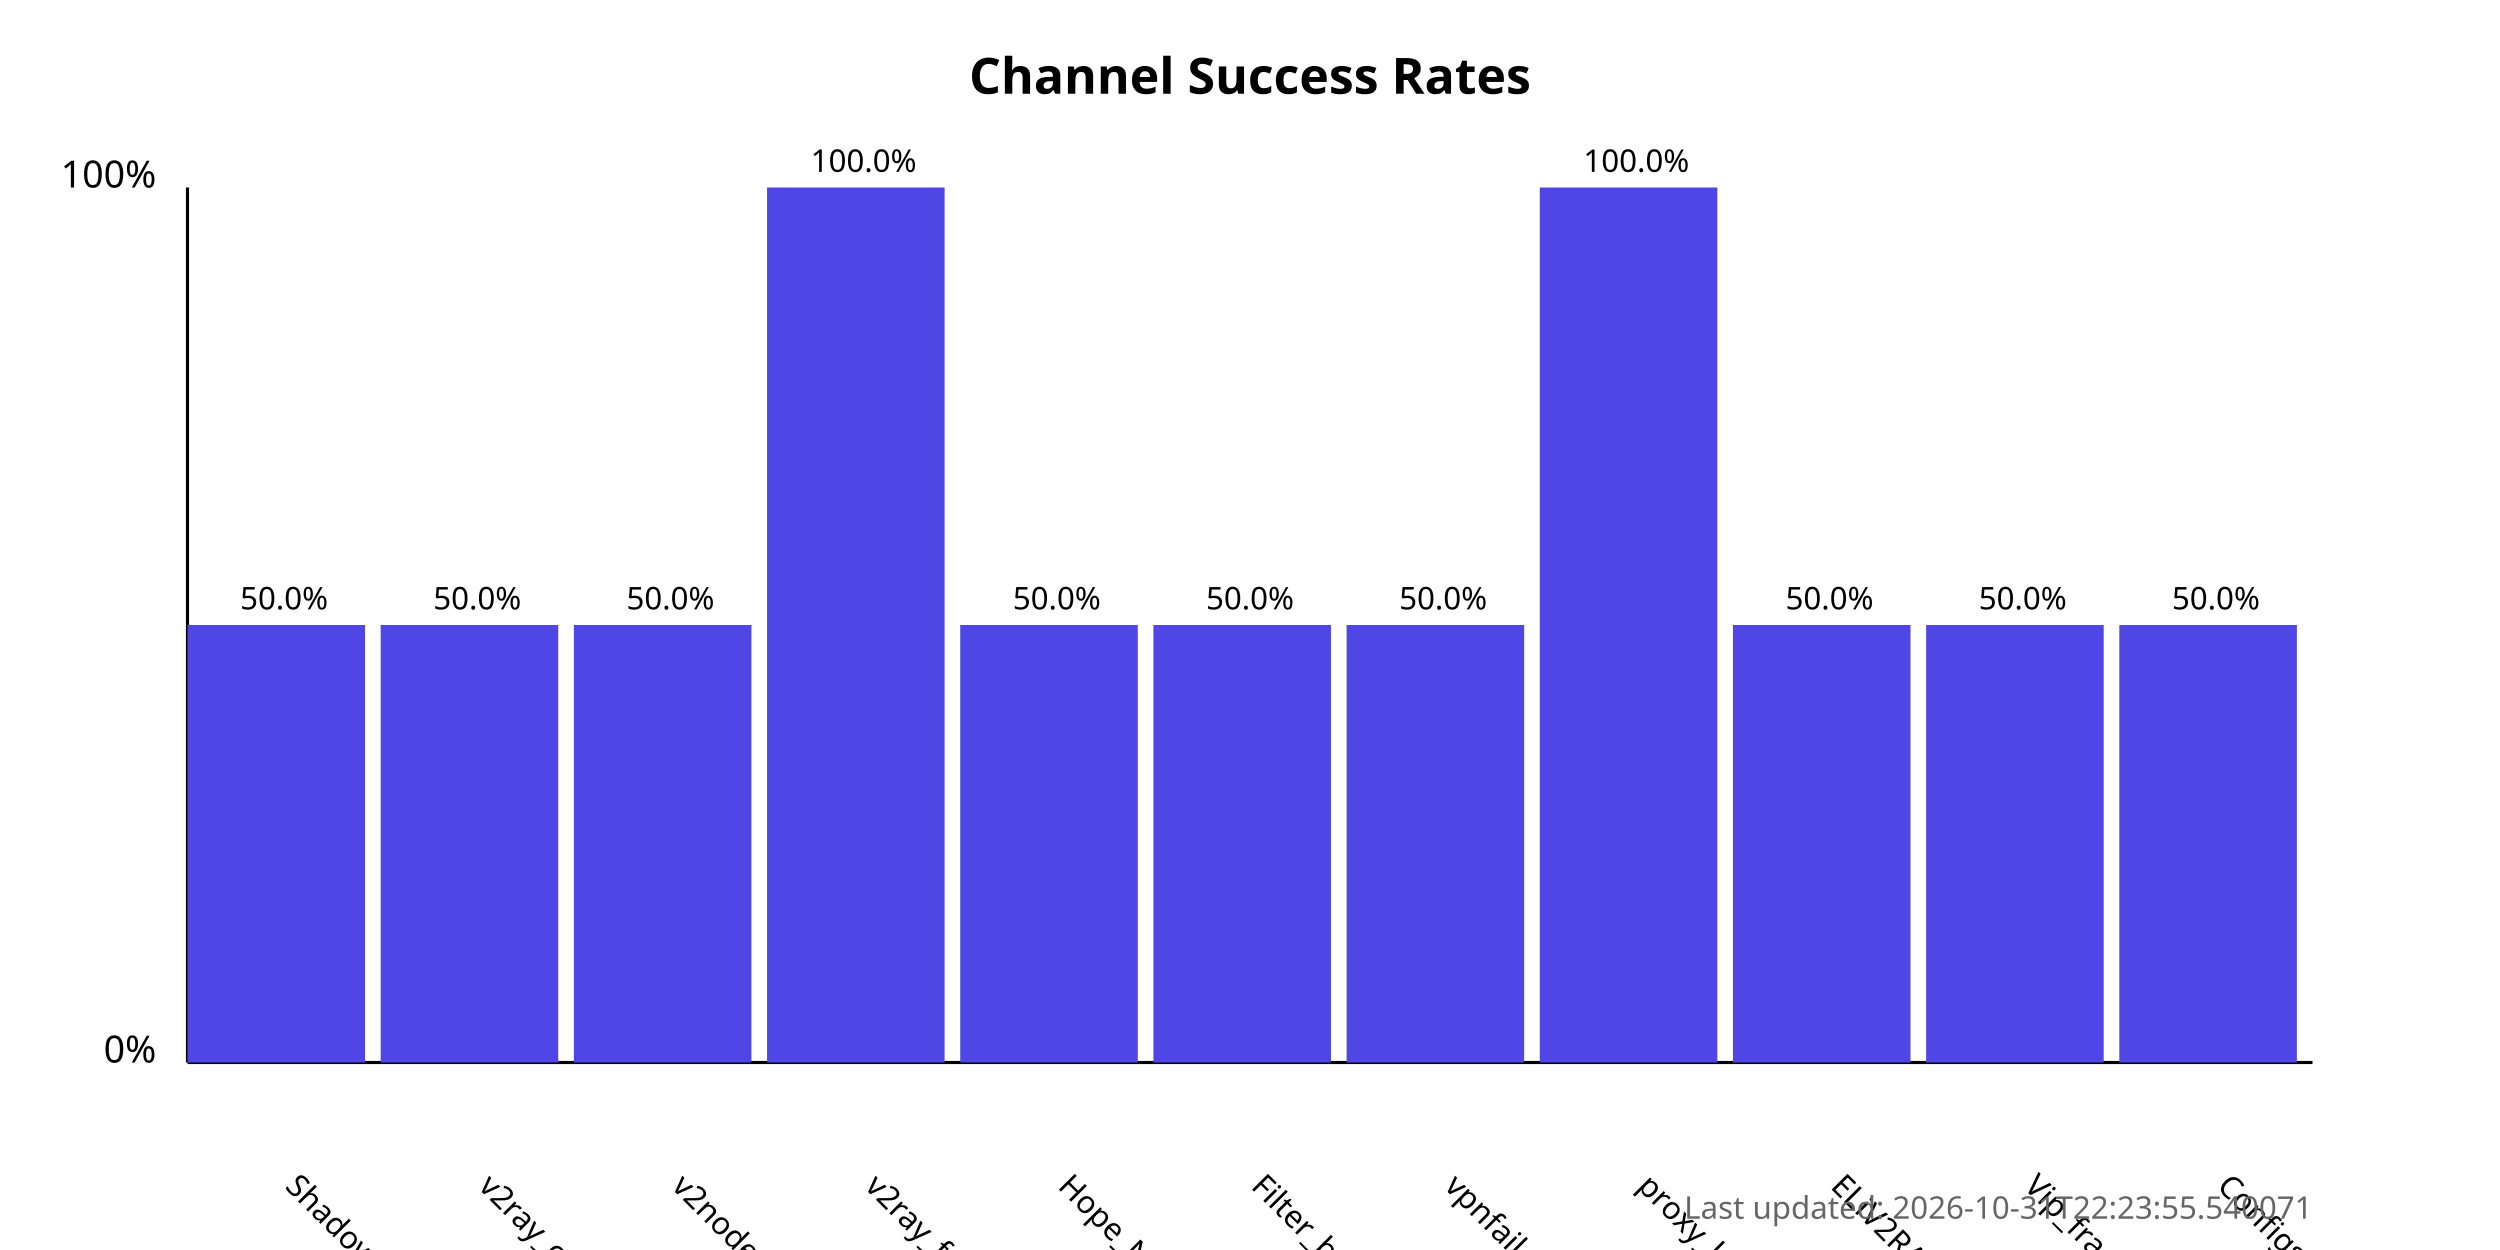
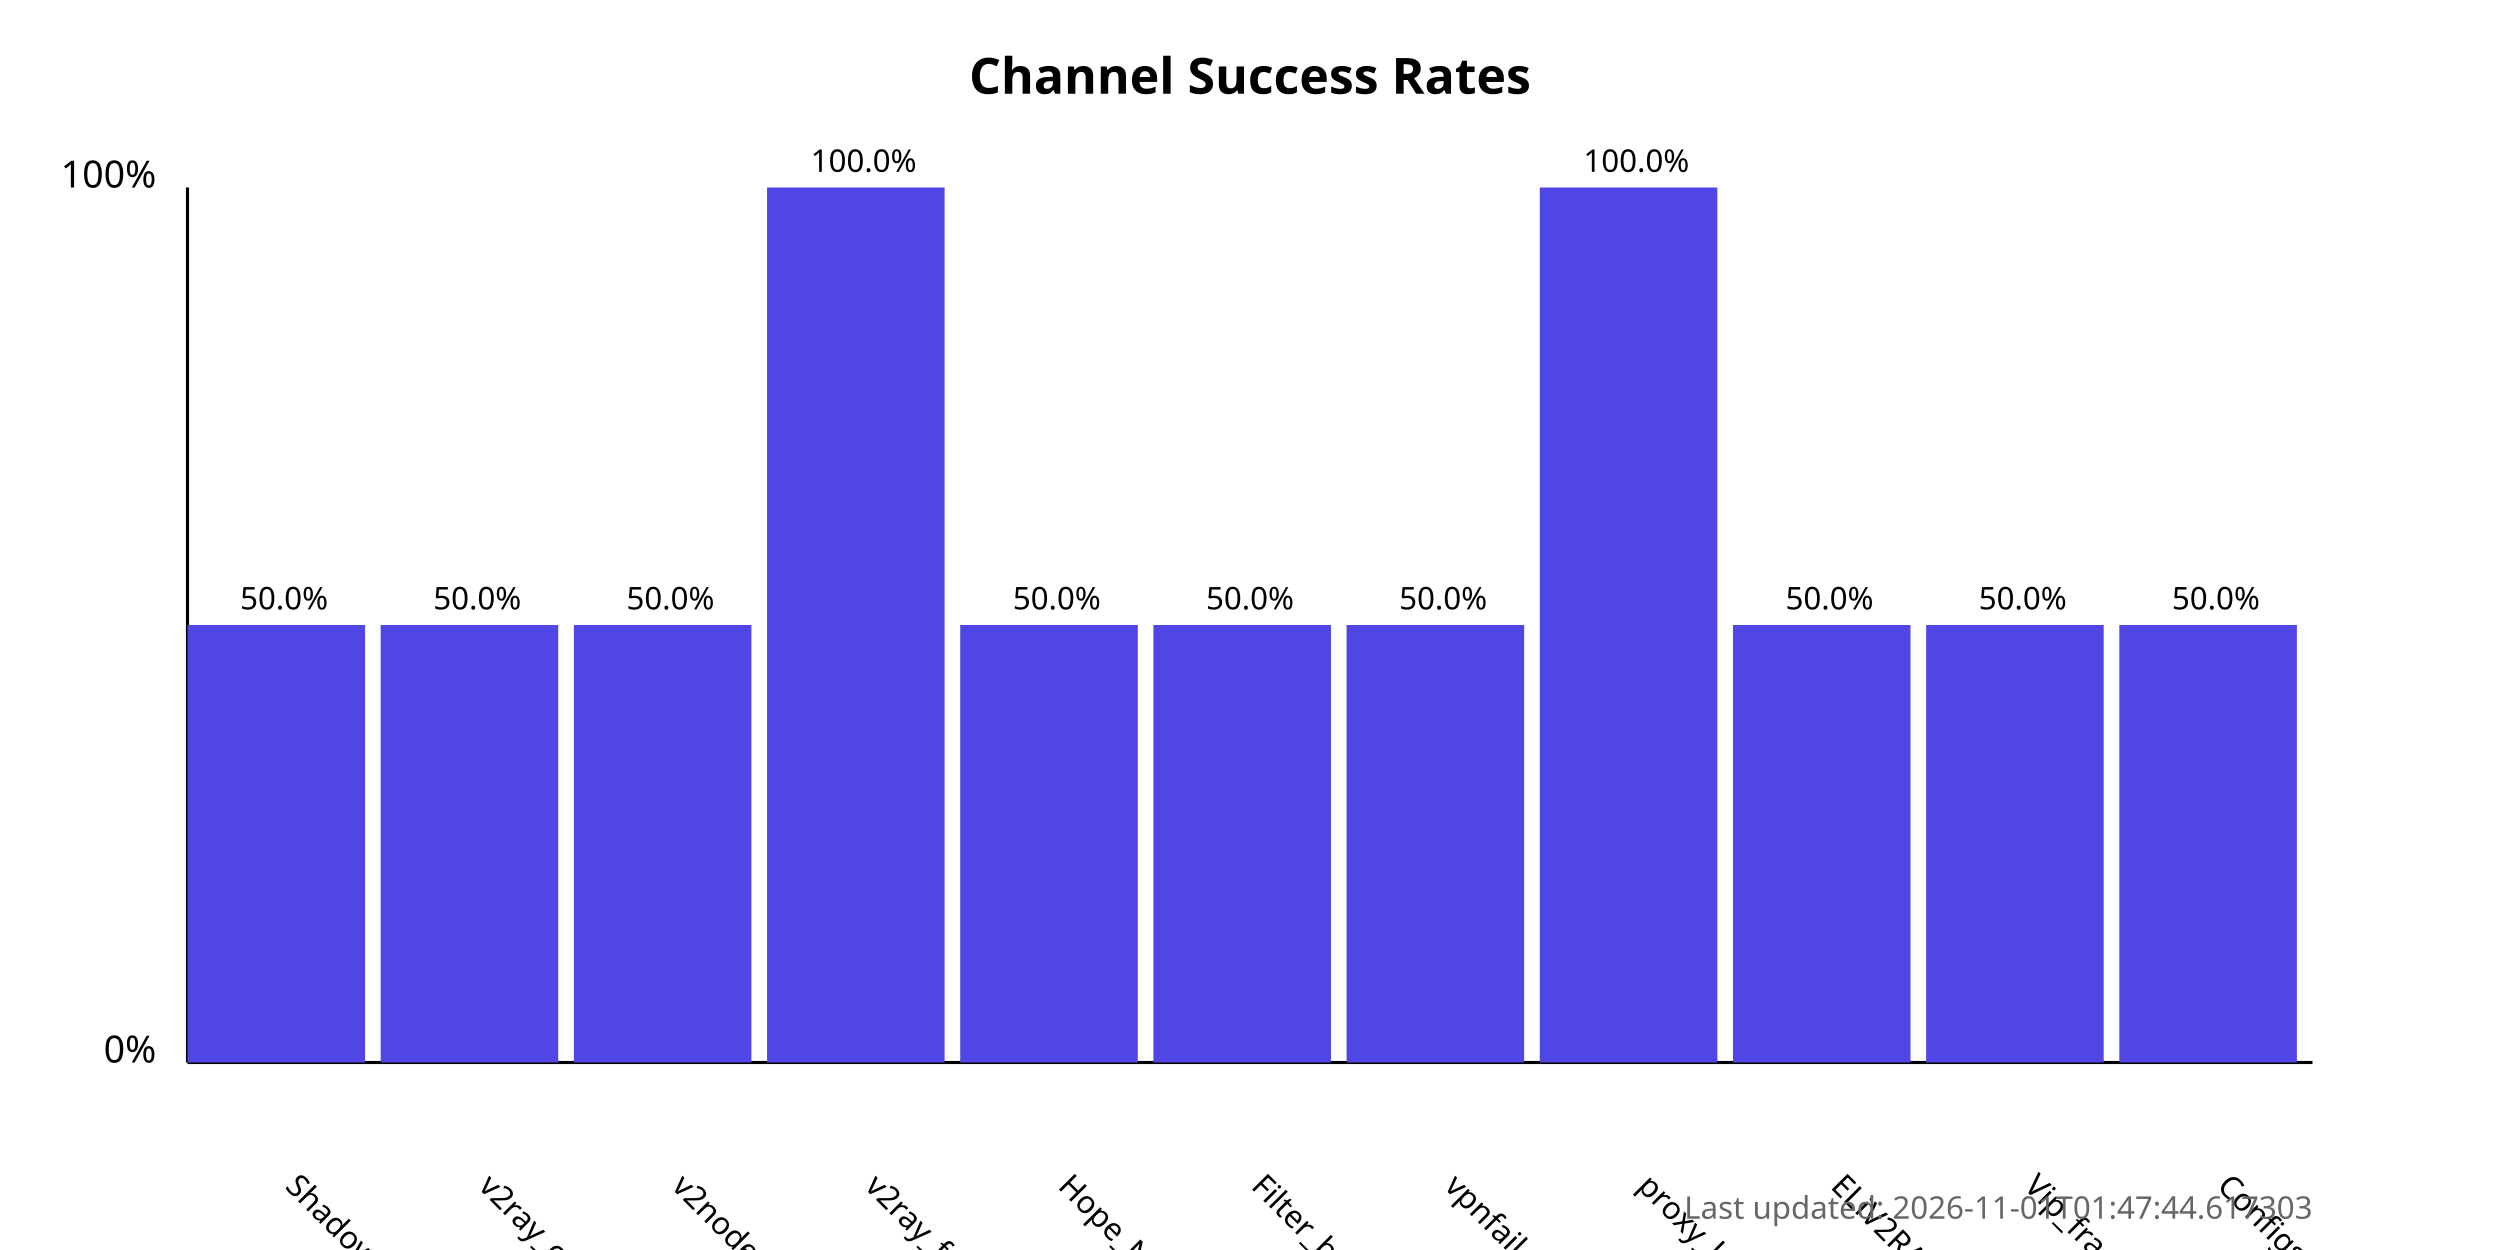
<svg xmlns="http://www.w3.org/2000/svg" width="800" height="400">
  <style>
            .chart-title { font: bold 16px sans-serif; }
            .axis-label { font: 12px sans-serif; }
            .tick-label { font: 10px sans-serif; }
            .bar { fill: #4f46e5; }
            .bar:hover { fill: #6366f1; }
            .timestamp { font: 10px sans-serif; fill: #666; }
        </style>
  <text x="400.0" y="30" text-anchor="middle" class="chart-title">
            Channel Success Rates
        </text>
  <line x1="60" y1="340" x2="60" y2="60" stroke="black" stroke-width="1" />
  <line x1="60" y1="340" x2="740" y2="340" stroke="black" stroke-width="1" />
  <text x="50" y="340" text-anchor="end" class="axis-label">0%</text>
  <text x="50" y="60" text-anchor="end" class="axis-label">100%</text>
  <g>
    <rect x="60" y="200.0" width="56.818" height="140.0" class="bar" />
    <text x="90.909" y="380" transform="rotate(45, 90.90909, 380)" text-anchor="start" class="tick-label">
                ShadowProxy66
            </text>
    <text x="90.909" y="195.0" text-anchor="middle" class="tick-label">
                50.0%
            </text>
  </g>
  <g>
    <rect x="121.818" y="200.0" width="56.818" height="140.0" class="bar" />
    <text x="152.727" y="380" transform="rotate(45, 152.7273, 380)" text-anchor="start" class="tick-label">
                v2ray_configs_pool
            </text>
    <text x="152.727" y="195.0" text-anchor="middle" class="tick-label">
                50.0%
            </text>
  </g>
  <g>
    <rect x="183.636" y="200.0" width="56.818" height="140.0" class="bar" />
    <text x="214.545" y="380" transform="rotate(45, 214.5455, 380)" text-anchor="start" class="tick-label">
                v2nodes
            </text>
    <text x="214.545" y="195.0" text-anchor="middle" class="tick-label">
                50.0%
            </text>
  </g>
  <g>
    <rect x="245.455" y="60.0" width="56.818" height="280.0" class="bar" />
    <text x="276.364" y="380" transform="rotate(45, 276.3636, 380)" text-anchor="start" class="tick-label">
                v2ray_free_conf
            </text>
    <text x="276.364" y="55.0" text-anchor="middle" class="tick-label">
                100.0%
            </text>
  </g>
  <g>
    <rect x="307.273" y="200.0" width="56.818" height="140.0" class="bar" />
    <text x="338.182" y="380" transform="rotate(45, 338.1818, 380)" text-anchor="start" class="tick-label">
                Hope_Net
            </text>
    <text x="338.182" y="195.0" text-anchor="middle" class="tick-label">
                50.0%
            </text>
  </g>
  <g>
    <rect x="369.091" y="200.0" width="56.818" height="140.0" class="bar" />
    <text x="400.0" y="380" transform="rotate(45, 400.0, 380)" text-anchor="start" class="tick-label">
                Filter_breaker
            </text>
    <text x="400.0" y="195.0" text-anchor="middle" class="tick-label">
                50.0%
            </text>
  </g>
  <g>
    <rect x="430.909" y="200.0" width="56.818" height="140.0" class="bar" />
    <text x="461.818" y="380" transform="rotate(45, 461.8182, 380)" text-anchor="start" class="tick-label">
                vpnfail_vless
            </text>
    <text x="461.818" y="195.0" text-anchor="middle" class="tick-label">
                50.0%
            </text>
  </g>
  <g>
    <rect x="492.727" y="60.0" width="56.818" height="280.0" class="bar" />
    <text x="523.636" y="380" transform="rotate(45, 523.6364, 380)" text-anchor="start" class="tick-label">
                proxy_kafee
            </text>
    <text x="523.636" y="55.0" text-anchor="middle" class="tick-label">
                100.0%
            </text>
  </g>
  <g>
    <rect x="554.545" y="200.0" width="56.818" height="140.0" class="bar" />
    <text x="585.455" y="380" transform="rotate(45, 585.4545, 380)" text-anchor="start" class="tick-label">
                ELiV2RAY
            </text>
    <text x="585.455" y="195.0" text-anchor="middle" class="tick-label">
                50.0%
            </text>
  </g>
  <g>
    <rect x="616.364" y="200.0" width="56.818" height="140.0" class="bar" />
    <text x="647.273" y="380" transform="rotate(45, 647.2727, 380)" text-anchor="start" class="tick-label">
                Vip_fragment_v2ray
            </text>
    <text x="647.273" y="195.0" text-anchor="middle" class="tick-label">
                50.0%
            </text>
  </g>
  <g>
    <rect x="678.182" y="200.0" width="56.818" height="140.0" class="bar" />
    <text x="709.091" y="380" transform="rotate(45, 709.0909, 380)" text-anchor="start" class="tick-label">
                ConfigsHubPlus
            </text>
    <text x="709.091" y="195.0" text-anchor="middle" class="tick-label">
                50.0%
            </text>
  </g>
  <text x="740" y="390" text-anchor="end" class="timestamp">
-             Last updated: 2026-10-31T22:23:55.540071
+             Last updated: 2026-11-01T01:47:44.617303
        </text>
</svg>
